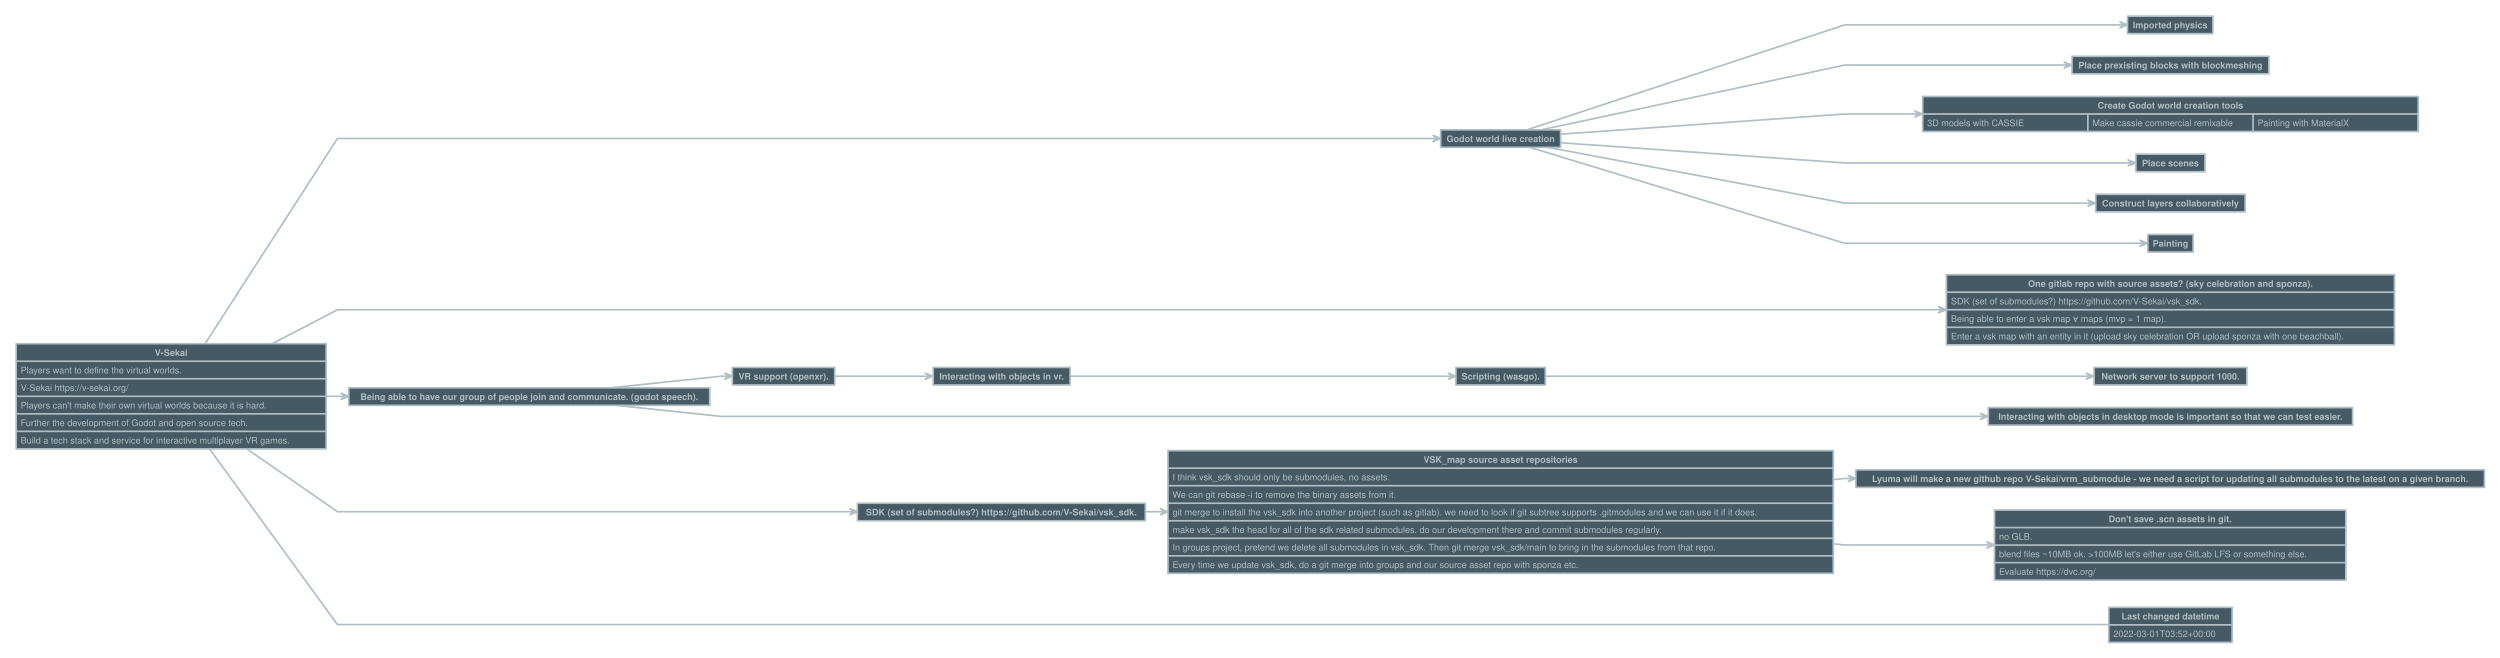
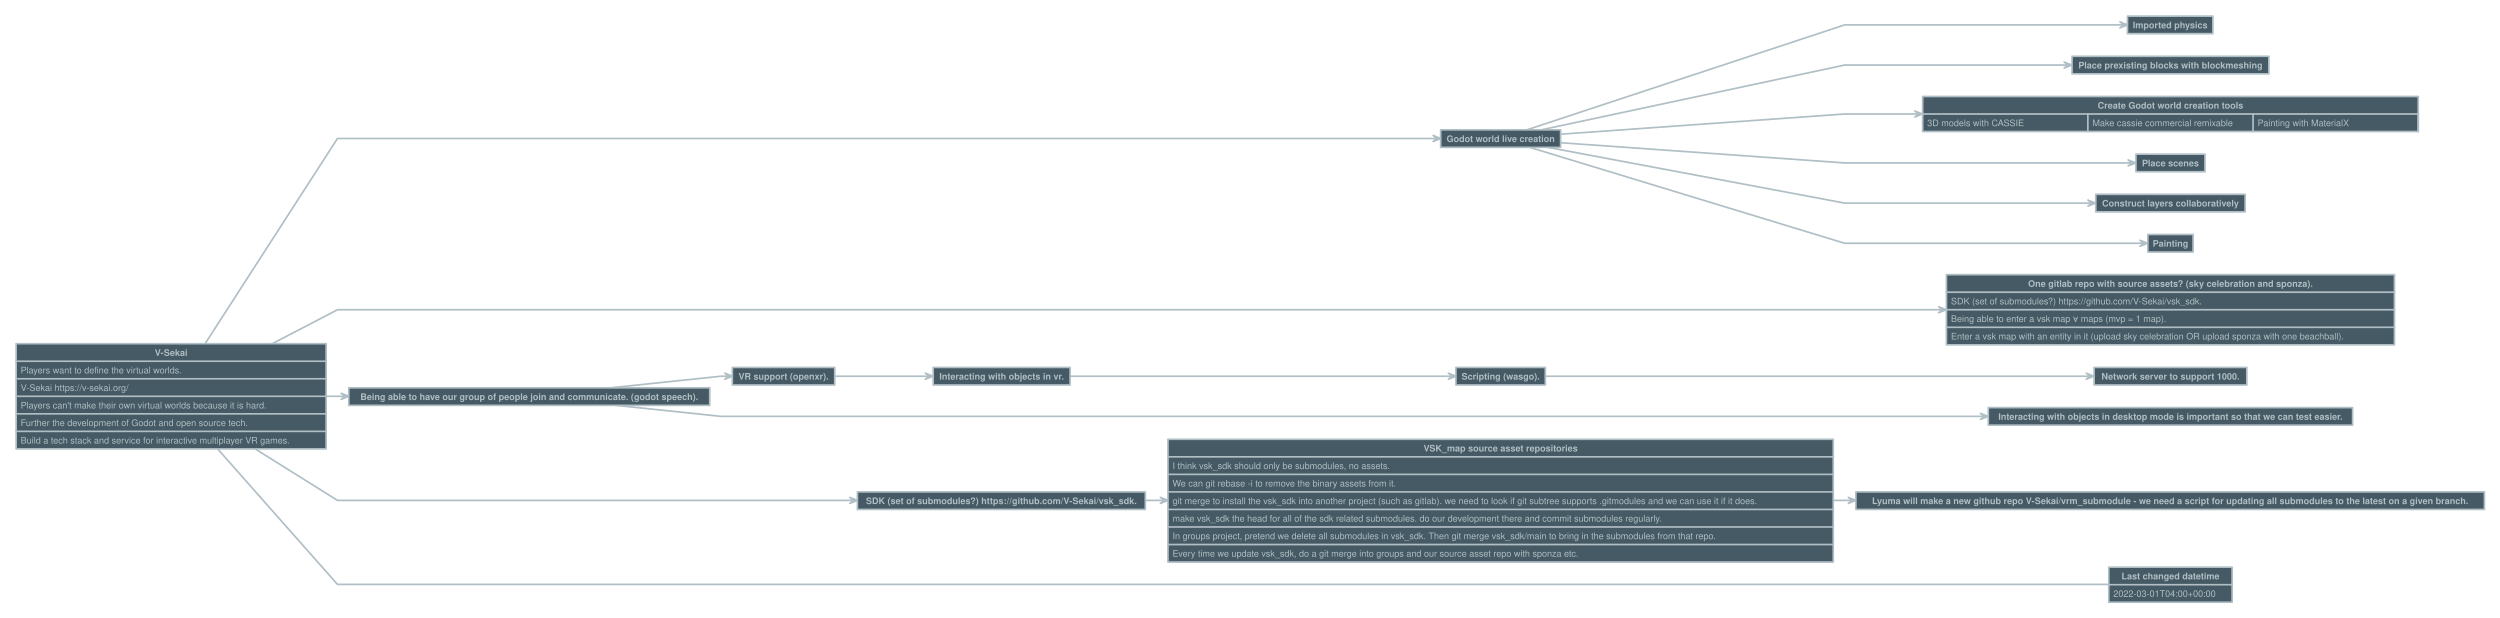
- <svg xmlns="http://www.w3.org/2000/svg" version="1.1" baseProfile="full" width="4419" height="1162.5" viewbox="0 0 4419 1162.5" style="font:bold  12pt Helvetica, Helvetica, sans-serif;;stroke-linejoin:round;stroke-linecap:round">
-   <rect x="0" y="0" height="1162.5" width="4419" style="stroke:none; fill:transparent;" />
+ <svg xmlns="http://www.w3.org/2000/svg" version="1.1" baseProfile="full" width="4419" height="1091.5" viewbox="0 0 4419 1091.5" style="font:bold  12pt Helvetica, Helvetica, sans-serif;;stroke-linejoin:round;stroke-linecap:round">
+   <rect x="0" y="0" height="1091.5" width="4419" style="stroke:none; fill:transparent;" />
  <path d="M362.5 607.5 L596.5 244.8 L935.5 244.8 L935.5 244.8 L1274.5 244.8 L1274.5 244.8 L1385 244.8 L1385 244.8 L1495.5 244.8 L1495.5 244.8 L1770 244.8 L1770 244.8 L2044.5 244.8 L2044.5 244.8 L2539.8 244.8 L2539.8 244.8 " style="stroke:#B0BEC5;fill:none;stroke-dasharray:none;stroke-width:3;" />
  <path d="M2533.2 250.1 L2539.8 244.8 L2533.2 239.4 L2546.5 244.8 Z" style="stroke:#B0BEC5;fill:#B0BEC5;stroke-dasharray:none;stroke-width:3;" />
  <path d="M2699.4 229.3 L3260.5 44 L3753.8 44 L3753.8 44 " style="stroke:#B0BEC5;fill:none;stroke-dasharray:none;stroke-width:3;" />
  <path d="M3747.2 49.3 L3753.8 44 L3747.2 38.7 L3760.5 44 Z" style="stroke:#B0BEC5;fill:#B0BEC5;stroke-dasharray:none;stroke-width:3;" />
  <path d="M2725.1 229.3 L3260.5 115 L3655.3 115 L3655.3 115 " style="stroke:#B0BEC5;fill:none;stroke-dasharray:none;stroke-width:3;" />
  <path d="M3648.7 120.3 L3655.3 115 L3648.7 109.7 L3662 115 Z" style="stroke:#B0BEC5;fill:#B0BEC5;stroke-dasharray:none;stroke-width:3;" />
  <path d="M2758.5 237.2 L3260.5 201.5 L3391.3 201.5 L3391.3 201.5 " style="stroke:#B0BEC5;fill:none;stroke-dasharray:none;stroke-width:3;" />
  <path d="M3384.7 206.8 L3391.3 201.5 L3384.7 196.2 L3398 201.5 Z" style="stroke:#B0BEC5;fill:#B0BEC5;stroke-dasharray:none;stroke-width:3;" />
  <path d="M2758.5 252.3 L3260.5 288 L3768.3 288 L3768.3 288 " style="stroke:#B0BEC5;fill:none;stroke-dasharray:none;stroke-width:3;" />
  <path d="M3761.7 293.3 L3768.3 288 L3761.7 282.7 L3775 288 Z" style="stroke:#B0BEC5;fill:#B0BEC5;stroke-dasharray:none;stroke-width:3;" />
  <path d="M2735 260.3 L3260.5 359 L3697.3 359 L3697.3 359 " style="stroke:#B0BEC5;fill:none;stroke-dasharray:none;stroke-width:3;" />
  <path d="M3690.7 364.3 L3697.3 359 L3690.7 353.7 L3704 359 Z" style="stroke:#B0BEC5;fill:#B0BEC5;stroke-dasharray:none;stroke-width:3;" />
  <path d="M2703.4 260.3 L3260.5 430 L3789.3 430 L3789.3 430 " style="stroke:#B0BEC5;fill:none;stroke-dasharray:none;stroke-width:3;" />
  <path d="M3782.7 435.3 L3789.3 430 L3782.7 424.7 L3796 430 Z" style="stroke:#B0BEC5;fill:#B0BEC5;stroke-dasharray:none;stroke-width:3;" />
  <path d="M481.2 607.5 L596.5 547.5 L935.5 547.5 L935.5 547.5 L1274.5 547.5 L1274.5 547.5 L1385 547.5 L1385 547.5 L1495.5 547.5 L1495.5 547.5 L1770 547.5 L1770 547.5 L2044.5 547.5 L2044.5 547.5 L2652.5 547.5 L2652.5 547.5 L3260.5 547.5 L3260.5 547.5 L3433.3 547.5 L3433.3 547.5 " style="stroke:#B0BEC5;fill:none;stroke-dasharray:none;stroke-width:3;" />
  <path d="M3426.7 552.8 L3433.3 547.5 L3426.7 542.2 L3440 547.5 Z" style="stroke:#B0BEC5;fill:#B0BEC5;stroke-dasharray:none;stroke-width:3;" />
  <path d="M576.5 700.5 L596.5 700.5 L609.8 700.5 L609.8 700.5 " style="stroke:#B0BEC5;fill:none;stroke-dasharray:none;stroke-width:3;" />
  <path d="M603.2 705.8 L609.8 700.5 L603.2 695.2 L616.5 700.5 Z" style="stroke:#B0BEC5;fill:#B0BEC5;stroke-dasharray:none;stroke-width:3;" />
  <path d="M1083.5 685 L1274.5 665 L1287.8 665 L1287.8 665 " style="stroke:#B0BEC5;fill:none;stroke-dasharray:none;stroke-width:3;" />
  <path d="M1281.2 670.3 L1287.8 665 L1281.2 659.7 L1294.5 665 Z" style="stroke:#B0BEC5;fill:#B0BEC5;stroke-dasharray:none;stroke-width:3;" />
  <path d="M1083.5 716 L1274.5 736 L1385 736 L1385 736 L1495.5 736 L1495.5 736 L1770 736 L1770 736 L2044.5 736 L2044.5 736 L2652.5 736 L2652.5 736 L3260.5 736 L3260.5 736 L3507.3 736 L3507.3 736 " style="stroke:#B0BEC5;fill:none;stroke-dasharray:none;stroke-width:3;" />
  <path d="M3500.7 741.3 L3507.3 736 L3500.7 730.7 L3514 736 Z" style="stroke:#B0BEC5;fill:#B0BEC5;stroke-dasharray:none;stroke-width:3;" />
  <path d="M1475.5 665 L1495.5 665 L1642.3 665 L1642.3 665 " style="stroke:#B0BEC5;fill:none;stroke-dasharray:none;stroke-width:3;" />
  <path d="M1635.7 670.3 L1642.3 665 L1635.7 659.7 L1649 665 Z" style="stroke:#B0BEC5;fill:#B0BEC5;stroke-dasharray:none;stroke-width:3;" />
  <path d="M1891 665 L2044.5 665 L2566.8 665 L2566.8 665 " style="stroke:#B0BEC5;fill:none;stroke-dasharray:none;stroke-width:3;" />
  <path d="M2560.2 670.3 L2566.8 665 L2560.2 659.7 L2573.5 665 Z" style="stroke:#B0BEC5;fill:#B0BEC5;stroke-dasharray:none;stroke-width:3;" />
  <path d="M2731.5 665 L3260.5 665 L3694.3 665 L3694.3 665 " style="stroke:#B0BEC5;fill:none;stroke-dasharray:none;stroke-width:3;" />
  <path d="M3687.7 670.3 L3694.3 665 L3687.7 659.7 L3701 665 Z" style="stroke:#B0BEC5;fill:#B0BEC5;stroke-dasharray:none;stroke-width:3;" />
-   <path d="M436.5 793.5 L596.5 904.5 L935.5 904.5 L935.5 904.5 L1274.5 904.5 L1274.5 904.5 L1385 904.5 L1385 904.5 L1495.5 904.5 L1495.5 904.5 L1508.8 904.5 L1508.8 904.5 " style="stroke:#B0BEC5;fill:none;stroke-dasharray:none;stroke-width:3;" />
-   <path d="M1502.2 909.8 L1508.8 904.5 L1502.2 899.2 L1515.5 904.5 Z" style="stroke:#B0BEC5;fill:#B0BEC5;stroke-dasharray:none;stroke-width:3;" />
-   <path d="M2024.5 904.5 L2044.5 904.5 L2057.8 904.5 L2057.8 904.5 " style="stroke:#B0BEC5;fill:none;stroke-dasharray:none;stroke-width:3;" />
-   <path d="M2051.2 909.8 L2057.8 904.5 L2051.2 899.2 L2064.5 904.5 Z" style="stroke:#B0BEC5;fill:#B0BEC5;stroke-dasharray:none;stroke-width:3;" />
-   <path d="M3240.5 847.7 L3260.5 845.8 L3273.8 845.8 L3273.8 845.8 " style="stroke:#B0BEC5;fill:none;stroke-dasharray:none;stroke-width:3;" />
-   <path d="M3267.2 851.1 L3273.8 845.8 L3267.2 840.4 L3280.5 845.8 Z" style="stroke:#B0BEC5;fill:#B0BEC5;stroke-dasharray:none;stroke-width:3;" />
-   <path d="M3240.5 961.3 L3260.5 963.3 L3518.8 963.3 L3518.8 963.3 " style="stroke:#B0BEC5;fill:none;stroke-dasharray:none;stroke-width:3;" />
-   <path d="M3512.2 968.6 L3518.8 963.3 L3512.2 957.9 L3525.5 963.3 Z" style="stroke:#B0BEC5;fill:#B0BEC5;stroke-dasharray:none;stroke-width:3;" />
-   <path d="M370.3 793.5 L596.5 1104 L935.5 1104 L935.5 1104 L1274.5 1104 L1274.5 1104 L1385 1104 L1385 1104 L1495.5 1104 L1495.5 1104 L1770 1104 L1770 1104 L2044.5 1104 L2044.5 1104 L2652.5 1104 L2652.5 1104 L3260.5 1104 L3260.5 1104 L3727 1104 L3727 1104 " style="stroke:#B0BEC5;fill:none;stroke-dasharray:none;stroke-width:3;" />
-   <rect x="2064.5" y="796.5" height="217" width="1176" data-name="VSK_map source asset repositories" style="stroke:#B0BEC5;fill:#455A64;stroke-dasharray:none;stroke-width:3;" />
-   <path d="M2064.5 827.5 L3240.5 827.5" data-name="VSK_map source asset repositories" style="stroke:#B0BEC5;fill:none;stroke-dasharray:none;stroke-width:3;" />
-   <path d="M2064.5 858.5 L3240.5 858.5" data-name="VSK_map source asset repositories" style="stroke:#B0BEC5;fill:none;stroke-dasharray:none;stroke-width:3;" />
-   <path d="M2064.5 889.5 L3240.5 889.5" data-name="VSK_map source asset repositories" style="stroke:#B0BEC5;fill:none;stroke-dasharray:none;stroke-width:3;" />
-   <path d="M2064.5 920.5 L3240.5 920.5" data-name="VSK_map source asset repositories" style="stroke:#B0BEC5;fill:none;stroke-dasharray:none;stroke-width:3;" />
-   <path d="M2064.5 951.5 L3240.5 951.5" data-name="VSK_map source asset repositories" style="stroke:#B0BEC5;fill:none;stroke-dasharray:none;stroke-width:3;" />
-   <path d="M2064.5 982.5 L3240.5 982.5" data-name="VSK_map source asset repositories" style="stroke:#B0BEC5;fill:none;stroke-dasharray:none;stroke-width:3;" />
-   <text x="2652.5" y="818" style="fill: #B0BEC5;font:bold  12pt Helvetica, Helvetica, sans-serif;text-anchor: middle;" data-name="VSK_map source asset repositories">VSK_map source asset repositories</text>
-   <text x="2072.5" y="849" style="fill: #B0BEC5;font:normal  12pt Helvetica, Helvetica, sans-serif;" data-name="VSK_map source asset repositories">I think vsk_sdk should only be submodules, no assets.</text>
-   <text x="2072.5" y="880" style="fill: #B0BEC5;font:normal  12pt Helvetica, Helvetica, sans-serif;" data-name="VSK_map source asset repositories">We can git rebase -i to remove the binary assets from it.</text>
-   <text x="2072.5" y="911" style="fill: #B0BEC5;font:normal  12pt Helvetica, Helvetica, sans-serif;" data-name="VSK_map source asset repositories">git merge to install the vsk_sdk into another project (such as gitlab). we need to look if git subtree supports .gitmodules and we can use it if it does.</text>
-   <text x="2072.5" y="942" style="fill: #B0BEC5;font:normal  12pt Helvetica, Helvetica, sans-serif;" data-name="VSK_map source asset repositories">make vsk_sdk the head for all of the sdk related submodules. do our development there and commit submodules regularly.</text>
-   <text x="2072.5" y="973" style="fill: #B0BEC5;font:normal  12pt Helvetica, Helvetica, sans-serif;" data-name="VSK_map source asset repositories">In groups project, pretend we delete all submodules in vsk_sdk. Then git merge vsk_sdk/main to bring in the submodules from that repo.</text>
-   <text x="2072.5" y="1004" style="fill: #B0BEC5;font:normal  12pt Helvetica, Helvetica, sans-serif;" data-name="VSK_map source asset repositories">Every time we update vsk_sdk, do a git merge into groups and our source asset repo with sponza etc.</text>
+   <path d="M451.1 793.5 L596.5 884.5 L935.5 884.5 L935.5 884.5 L1274.5 884.5 L1274.5 884.5 L1385 884.5 L1385 884.5 L1495.5 884.5 L1495.5 884.5 L1508.8 884.5 L1508.8 884.5 " style="stroke:#B0BEC5;fill:none;stroke-dasharray:none;stroke-width:3;" />
+   <path d="M1502.2 889.8 L1508.8 884.5 L1502.2 879.2 L1515.5 884.5 Z" style="stroke:#B0BEC5;fill:#B0BEC5;stroke-dasharray:none;stroke-width:3;" />
+   <path d="M2024.5 884.5 L2044.5 884.5 L2057.8 884.5 L2057.8 884.5 " style="stroke:#B0BEC5;fill:none;stroke-dasharray:none;stroke-width:3;" />
+   <path d="M2051.2 889.8 L2057.8 884.5 L2051.2 879.2 L2064.5 884.5 Z" style="stroke:#B0BEC5;fill:#B0BEC5;stroke-dasharray:none;stroke-width:3;" />
+   <path d="M3240.5 884.5 L3260.5 884.5 L3273.8 884.5 L3273.8 884.5 " style="stroke:#B0BEC5;fill:none;stroke-dasharray:none;stroke-width:3;" />
+   <path d="M3267.2 889.8 L3273.8 884.5 L3267.2 879.2 L3280.5 884.5 Z" style="stroke:#B0BEC5;fill:#B0BEC5;stroke-dasharray:none;stroke-width:3;" />
+   <path d="M384.7 793.5 L596.5 1033 L935.5 1033 L935.5 1033 L1274.5 1033 L1274.5 1033 L1385 1033 L1385 1033 L1495.5 1033 L1495.5 1033 L1770 1033 L1770 1033 L2044.5 1033 L2044.5 1033 L2652.5 1033 L2652.5 1033 L3260.5 1033 L3260.5 1033 L3727 1033 L3727 1033 " style="stroke:#B0BEC5;fill:none;stroke-dasharray:none;stroke-width:3;" />
+   <rect x="2064.5" y="776.5" height="217" width="1176" data-name="VSK_map source asset repositories" style="stroke:#B0BEC5;fill:#455A64;stroke-dasharray:none;stroke-width:3;" />
+   <path d="M2064.5 807.5 L3240.5 807.5" data-name="VSK_map source asset repositories" style="stroke:#B0BEC5;fill:none;stroke-dasharray:none;stroke-width:3;" />
+   <path d="M2064.5 838.5 L3240.5 838.5" data-name="VSK_map source asset repositories" style="stroke:#B0BEC5;fill:none;stroke-dasharray:none;stroke-width:3;" />
+   <path d="M2064.5 869.5 L3240.5 869.5" data-name="VSK_map source asset repositories" style="stroke:#B0BEC5;fill:none;stroke-dasharray:none;stroke-width:3;" />
+   <path d="M2064.5 900.5 L3240.5 900.5" data-name="VSK_map source asset repositories" style="stroke:#B0BEC5;fill:none;stroke-dasharray:none;stroke-width:3;" />
+   <path d="M2064.5 931.5 L3240.5 931.5" data-name="VSK_map source asset repositories" style="stroke:#B0BEC5;fill:none;stroke-dasharray:none;stroke-width:3;" />
+   <path d="M2064.5 962.5 L3240.5 962.5" data-name="VSK_map source asset repositories" style="stroke:#B0BEC5;fill:none;stroke-dasharray:none;stroke-width:3;" />
+   <text x="2652.5" y="798" style="fill: #B0BEC5;font:bold  12pt Helvetica, Helvetica, sans-serif;text-anchor: middle;" data-name="VSK_map source asset repositories">VSK_map source asset repositories</text>
+   <text x="2072.5" y="829" style="fill: #B0BEC5;font:normal  12pt Helvetica, Helvetica, sans-serif;" data-name="VSK_map source asset repositories">I think vsk_sdk should only be submodules, no assets.</text>
+   <text x="2072.5" y="860" style="fill: #B0BEC5;font:normal  12pt Helvetica, Helvetica, sans-serif;" data-name="VSK_map source asset repositories">We can git rebase -i to remove the binary assets from it.</text>
+   <text x="2072.5" y="891" style="fill: #B0BEC5;font:normal  12pt Helvetica, Helvetica, sans-serif;" data-name="VSK_map source asset repositories">git merge to install the vsk_sdk into another project (such as gitlab). we need to look if git subtree supports .gitmodules and we can use it if it does.</text>
+   <text x="2072.5" y="922" style="fill: #B0BEC5;font:normal  12pt Helvetica, Helvetica, sans-serif;" data-name="VSK_map source asset repositories">make vsk_sdk the head for all of the sdk related submodules. do our development there and commit submodules regularly.</text>
+   <text x="2072.5" y="953" style="fill: #B0BEC5;font:normal  12pt Helvetica, Helvetica, sans-serif;" data-name="VSK_map source asset repositories">In groups project, pretend we delete all submodules in vsk_sdk. Then git merge vsk_sdk/main to bring in the submodules from that repo.</text>
+   <text x="2072.5" y="984" style="fill: #B0BEC5;font:normal  12pt Helvetica, Helvetica, sans-serif;" data-name="VSK_map source asset repositories">Every time we update vsk_sdk, do a git merge into groups and our source asset repo with sponza etc.</text>
  <rect x="28.5" y="607.5" height="186" width="548" data-name="V-Sekai" style="stroke:#B0BEC5;fill:#455A64;stroke-dasharray:none;stroke-width:3;" />
  <path d="M28.5 638.5 L576.5 638.5" data-name="V-Sekai" style="stroke:#B0BEC5;fill:none;stroke-dasharray:none;stroke-width:3;" />
  <path d="M28.5 669.5 L576.5 669.5" data-name="V-Sekai" style="stroke:#B0BEC5;fill:none;stroke-dasharray:none;stroke-width:3;" />
  <path d="M28.5 700.5 L576.5 700.5" data-name="V-Sekai" style="stroke:#B0BEC5;fill:none;stroke-dasharray:none;stroke-width:3;" />
  <path d="M28.5 731.5 L576.5 731.5" data-name="V-Sekai" style="stroke:#B0BEC5;fill:none;stroke-dasharray:none;stroke-width:3;" />
  <path d="M28.5 762.5 L576.5 762.5" data-name="V-Sekai" style="stroke:#B0BEC5;fill:none;stroke-dasharray:none;stroke-width:3;" />
  <text x="302.5" y="629" style="fill: #B0BEC5;font:bold  12pt Helvetica, Helvetica, sans-serif;text-anchor: middle;" data-name="V-Sekai">V-Sekai</text>
  <text x="36.5" y="660" style="fill: #B0BEC5;font:normal  12pt Helvetica, Helvetica, sans-serif;" data-name="V-Sekai">Players want to define the virtual worlds.</text>
  <text x="36.5" y="691" style="fill: #B0BEC5;font:normal  12pt Helvetica, Helvetica, sans-serif;" data-name="V-Sekai">V-Sekai https://v-sekai.org/</text>
  <text x="36.5" y="722" style="fill: #B0BEC5;font:normal  12pt Helvetica, Helvetica, sans-serif;" data-name="V-Sekai">Players can't make their own virtual worlds because it is hard.</text>
  <text x="36.5" y="753" style="fill: #B0BEC5;font:normal  12pt Helvetica, Helvetica, sans-serif;" data-name="V-Sekai">Further the development of Godot and open source tech.</text>
  <text x="36.5" y="784" style="fill: #B0BEC5;font:normal  12pt Helvetica, Helvetica, sans-serif;" data-name="V-Sekai">Build a tech stack and service for interactive multiplayer VR games.</text>
  <rect x="3398.5" y="170.5" height="62" width="876" data-name="Create Godot world creation tools" style="stroke:#B0BEC5;fill:#455A64;stroke-dasharray:none;stroke-width:3;" />
  <path d="M3398.5 201.5 L3398.5 201.5" data-name="Create Godot world creation tools" style="stroke:#B0BEC5;fill:none;stroke-dasharray:none;stroke-width:3;" />
  <path d="M3398.5 201.5 L4274.5 201.5" data-name="Create Godot world creation tools" style="stroke:#B0BEC5;fill:none;stroke-dasharray:none;stroke-width:3;" />
  <path d="M3690.5 201.5 L3690.5 232.5" data-name="Create Godot world creation tools" style="stroke:#B0BEC5;fill:none;stroke-dasharray:none;stroke-width:3;" />
  <path d="M3982.5 201.5 L3982.5 232.5" data-name="Create Godot world creation tools" style="stroke:#B0BEC5;fill:none;stroke-dasharray:none;stroke-width:3;" />
  <path d="M4274.5 201.5 L4274.5 232.5" data-name="Create Godot world creation tools" style="stroke:#B0BEC5;fill:none;stroke-dasharray:none;stroke-width:3;" />
  <text x="3836.5" y="192" style="fill: #B0BEC5;font:bold  12pt Helvetica, Helvetica, sans-serif;text-anchor: middle;" data-name="Create Godot world creation tools">Create Godot world creation tools</text>
  <text x="3406.5" y="223" style="fill: #B0BEC5;font:normal  12pt Helvetica, Helvetica, sans-serif;" data-name="Create Godot world creation tools">3D models with CASSIE</text>
  <text x="3698.5" y="223" style="fill: #B0BEC5;font:normal  12pt Helvetica, Helvetica, sans-serif;" data-name="Create Godot world creation tools">Make cassie commercial remixable</text>
  <text x="3990.5" y="223" style="fill: #B0BEC5;font:normal  12pt Helvetica, Helvetica, sans-serif;" data-name="Create Godot world creation tools">Painting with MaterialX</text>
  <rect x="3440.5" y="485.5" height="124" width="792" data-name="One gitlab repo with source assets? (sky celebration and sponza)." style="stroke:#B0BEC5;fill:#455A64;stroke-dasharray:none;stroke-width:3;" />
  <path d="M3440.5 516.5 L4232.5 516.5" data-name="One gitlab repo with source assets? (sky celebration and sponza)." style="stroke:#B0BEC5;fill:none;stroke-dasharray:none;stroke-width:3;" />
  <path d="M3440.5 547.5 L4232.5 547.5" data-name="One gitlab repo with source assets? (sky celebration and sponza)." style="stroke:#B0BEC5;fill:none;stroke-dasharray:none;stroke-width:3;" />
  <path d="M3440.5 578.5 L4232.5 578.5" data-name="One gitlab repo with source assets? (sky celebration and sponza)." style="stroke:#B0BEC5;fill:none;stroke-dasharray:none;stroke-width:3;" />
  <text x="3836.5" y="507" style="fill: #B0BEC5;font:bold  12pt Helvetica, Helvetica, sans-serif;text-anchor: middle;" data-name="One gitlab repo with source assets? (sky celebration and sponza).">One gitlab repo with source assets? (sky celebration and sponza).</text>
  <text x="3448.5" y="538" style="fill: #B0BEC5;font:normal  12pt Helvetica, Helvetica, sans-serif;" data-name="One gitlab repo with source assets? (sky celebration and sponza).">SDK (set of submodules?) https://github.com/V-Sekai/vsk_sdk.</text>
  <text x="3448.5" y="569" style="fill: #B0BEC5;font:normal  12pt Helvetica, Helvetica, sans-serif;" data-name="One gitlab repo with source assets? (sky celebration and sponza).">Being able to enter a vsk map ∀ maps (mvp = 1 map).</text>
  <text x="3448.5" y="600" style="fill: #B0BEC5;font:normal  12pt Helvetica, Helvetica, sans-serif;" data-name="One gitlab repo with source assets? (sky celebration and sponza).">Enter a vsk map with an entity in it (upload sky celebration OR upload sponza with one beachball).</text>
-   <rect x="3525.5" y="901.5" height="124" width="621" data-name="Don't save .scn assets in git." style="stroke:#B0BEC5;fill:#455A64;stroke-dasharray:none;stroke-width:3;" />
-   <path d="M3525.5 932.5 L4146.5 932.5" data-name="Don't save .scn assets in git." style="stroke:#B0BEC5;fill:none;stroke-dasharray:none;stroke-width:3;" />
-   <path d="M3525.5 963.5 L4146.5 963.5" data-name="Don't save .scn assets in git." style="stroke:#B0BEC5;fill:none;stroke-dasharray:none;stroke-width:3;" />
-   <path d="M3525.5 994.5 L4146.5 994.5" data-name="Don't save .scn assets in git." style="stroke:#B0BEC5;fill:none;stroke-dasharray:none;stroke-width:3;" />
-   <text x="3836" y="923" style="fill: #B0BEC5;font:bold  12pt Helvetica, Helvetica, sans-serif;text-anchor: middle;" data-name="Don't save .scn assets in git.">Don't save .scn assets in git.</text>
-   <text x="3533.5" y="954" style="fill: #B0BEC5;font:normal  12pt Helvetica, Helvetica, sans-serif;" data-name="Don't save .scn assets in git.">no GLB.</text>
-   <text x="3533.5" y="985" style="fill: #B0BEC5;font:normal  12pt Helvetica, Helvetica, sans-serif;" data-name="Don't save .scn assets in git.">blend files ~10MB ok. &gt;100MB let's either use GitLab LFS or something else.</text>
-   <text x="3533.5" y="1016" style="fill: #B0BEC5;font:normal  12pt Helvetica, Helvetica, sans-serif;" data-name="Don't save .scn assets in git.">Evaluate https://dvc.org/</text>
-   <rect x="3727.5" y="1073.5" height="62" width="218" data-name="Last changed datetime" style="stroke:#B0BEC5;fill:#455A64;stroke-dasharray:none;stroke-width:3;" />
-   <path d="M3727.5 1104.5 L3945.5 1104.5" data-name="Last changed datetime" style="stroke:#B0BEC5;fill:none;stroke-dasharray:none;stroke-width:3;" />
-   <text x="3836.5" y="1095" style="fill: #B0BEC5;font:bold  12pt Helvetica, Helvetica, sans-serif;text-anchor: middle;" data-name="Last changed datetime">Last changed datetime</text>
-   <text x="3735.5" y="1126" style="fill: #B0BEC5;font:normal  12pt Helvetica, Helvetica, sans-serif;" data-name="Last changed datetime">2022-03-01T03:52+00:00</text>
+   <rect x="3727.5" y="1002.5" height="62" width="218" data-name="Last changed datetime" style="stroke:#B0BEC5;fill:#455A64;stroke-dasharray:none;stroke-width:3;" />
+   <path d="M3727.5 1033.5 L3945.5 1033.5" data-name="Last changed datetime" style="stroke:#B0BEC5;fill:none;stroke-dasharray:none;stroke-width:3;" />
+   <text x="3836.5" y="1024" style="fill: #B0BEC5;font:bold  12pt Helvetica, Helvetica, sans-serif;text-anchor: middle;" data-name="Last changed datetime">Last changed datetime</text>
+   <text x="3735.5" y="1055" style="fill: #B0BEC5;font:normal  12pt Helvetica, Helvetica, sans-serif;" data-name="Last changed datetime">2022-03-01T04:00+00:00</text>
  <rect x="2546.5" y="229.5" height="31" width="212" data-name="Godot world live creation" style="stroke:#B0BEC5;fill:#455A64;stroke-dasharray:none;stroke-width:3;" />
  <text x="2652.5" y="251" style="fill: #B0BEC5;font:bold  12pt Helvetica, Helvetica, sans-serif;text-anchor: middle;" data-name="Godot world live creation">Godot world live creation</text>
  <rect x="3760.5" y="28.5" height="31" width="151" data-name="Imported physics" style="stroke:#B0BEC5;fill:#455A64;stroke-dasharray:none;stroke-width:3;" />
  <text x="3836" y="50" style="fill: #B0BEC5;font:bold  12pt Helvetica, Helvetica, sans-serif;text-anchor: middle;" data-name="Imported physics">Imported physics</text>
  <rect x="3662.5" y="99.5" height="31" width="348" data-name="Place prexisting blocks with blockmeshing" style="stroke:#B0BEC5;fill:#455A64;stroke-dasharray:none;stroke-width:3;" />
  <text x="3836.5" y="121" style="fill: #B0BEC5;font:bold  12pt Helvetica, Helvetica, sans-serif;text-anchor: middle;" data-name="Place prexisting blocks with blockmeshing">Place prexisting blocks with blockmeshing</text>
  <rect x="3775.5" y="272.5" height="31" width="122" data-name="Place scenes" style="stroke:#B0BEC5;fill:#455A64;stroke-dasharray:none;stroke-width:3;" />
  <text x="3836.5" y="294" style="fill: #B0BEC5;font:bold  12pt Helvetica, Helvetica, sans-serif;text-anchor: middle;" data-name="Place scenes">Place scenes</text>
  <rect x="3704.5" y="343.5" height="31" width="264" data-name="Construct layers collaboratively" style="stroke:#B0BEC5;fill:#455A64;stroke-dasharray:none;stroke-width:3;" />
  <text x="3836.5" y="365" style="fill: #B0BEC5;font:bold  12pt Helvetica, Helvetica, sans-serif;text-anchor: middle;" data-name="Construct layers collaboratively">Construct layers collaboratively</text>
  <rect x="3796.5" y="414.5" height="31" width="80" data-name="Painting" style="stroke:#B0BEC5;fill:#455A64;stroke-dasharray:none;stroke-width:3;" />
  <text x="3836.5" y="436" style="fill: #B0BEC5;font:bold  12pt Helvetica, Helvetica, sans-serif;text-anchor: middle;" data-name="Painting">Painting</text>
  <rect x="616.5" y="685.5" height="31" width="638" data-name="Being able to have our group of people join and communicate. (godot speech)." style="stroke:#B0BEC5;fill:#455A64;stroke-dasharray:none;stroke-width:3;" />
  <text x="935.5" y="707" style="fill: #B0BEC5;font:bold  12pt Helvetica, Helvetica, sans-serif;text-anchor: middle;" data-name="Being able to have our group of people join and communicate. (godot speech).">Being able to have our group of people join and communicate. (godot speech).</text>
  <rect x="1294.5" y="649.5" height="31" width="181" data-name="VR support (openxr)." style="stroke:#B0BEC5;fill:#455A64;stroke-dasharray:none;stroke-width:3;" />
  <text x="1385" y="671" style="fill: #B0BEC5;font:bold  12pt Helvetica, Helvetica, sans-serif;text-anchor: middle;" data-name="VR support (openxr).">VR support (openxr).</text>
  <rect x="3514.5" y="720.5" height="31" width="644" data-name="Interacting with objects in desktop mode is important so that we can test easier." style="stroke:#B0BEC5;fill:#455A64;stroke-dasharray:none;stroke-width:3;" />
  <text x="3836.5" y="742" style="fill: #B0BEC5;font:bold  12pt Helvetica, Helvetica, sans-serif;text-anchor: middle;" data-name="Interacting with objects in desktop mode is important so that we can test easier.">Interacting with objects in desktop mode is important so that we can test easier.</text>
  <rect x="1649.5" y="649.5" height="31" width="242" data-name="Interacting with objects in vr." style="stroke:#B0BEC5;fill:#455A64;stroke-dasharray:none;stroke-width:3;" />
  <text x="1770.5" y="671" style="fill: #B0BEC5;font:bold  12pt Helvetica, Helvetica, sans-serif;text-anchor: middle;" data-name="Interacting with objects in vr.">Interacting with objects in vr.</text>
  <rect x="2573.5" y="649.5" height="31" width="158" data-name="Scripting (wasgo)." style="stroke:#B0BEC5;fill:#455A64;stroke-dasharray:none;stroke-width:3;" />
  <text x="2652.5" y="671" style="fill: #B0BEC5;font:bold  12pt Helvetica, Helvetica, sans-serif;text-anchor: middle;" data-name="Scripting (wasgo).">Scripting (wasgo).</text>
  <rect x="3701.5" y="649.5" height="31" width="270" data-name="Network server to support 1000." style="stroke:#B0BEC5;fill:#455A64;stroke-dasharray:none;stroke-width:3;" />
  <text x="3836.5" y="671" style="fill: #B0BEC5;font:bold  12pt Helvetica, Helvetica, sans-serif;text-anchor: middle;" data-name="Network server to support 1000.">Network server to support 1000.</text>
-   <rect x="1515.5" y="889.5" height="31" width="509" data-name="SDK (set of submodules?) https://github.com/V-Sekai/vsk_sdk." style="stroke:#B0BEC5;fill:#455A64;stroke-dasharray:none;stroke-width:3;" />
-   <text x="1770" y="911" style="fill: #B0BEC5;font:bold  12pt Helvetica, Helvetica, sans-serif;text-anchor: middle;" data-name="SDK (set of submodules?) https://github.com/V-Sekai/vsk_sdk.">SDK (set of submodules?) https://github.com/V-Sekai/vsk_sdk.</text>
-   <rect x="3280.5" y="830.5" height="31" width="1111" data-name="Lyuma will make a new github repo V-Sekai/vrm_submodule - we need a script for updating all submodules to the latest on a given branch." style="stroke:#B0BEC5;fill:#455A64;stroke-dasharray:none;stroke-width:3;" />
-   <text x="3836" y="852" style="fill: #B0BEC5;font:bold  12pt Helvetica, Helvetica, sans-serif;text-anchor: middle;" data-name="Lyuma will make a new github repo V-Sekai/vrm_submodule - we need a script for updating all submodules to the latest on a given branch.">Lyuma will make a new github repo V-Sekai/vrm_submodule - we need a script for updating all submodules to the latest on a given branch.</text>
+   <rect x="1515.5" y="869.5" height="31" width="509" data-name="SDK (set of submodules?) https://github.com/V-Sekai/vsk_sdk." style="stroke:#B0BEC5;fill:#455A64;stroke-dasharray:none;stroke-width:3;" />
+   <text x="1770" y="891" style="fill: #B0BEC5;font:bold  12pt Helvetica, Helvetica, sans-serif;text-anchor: middle;" data-name="SDK (set of submodules?) https://github.com/V-Sekai/vsk_sdk.">SDK (set of submodules?) https://github.com/V-Sekai/vsk_sdk.</text>
+   <rect x="3280.5" y="869.5" height="31" width="1111" data-name="Lyuma will make a new github repo V-Sekai/vrm_submodule - we need a script for updating all submodules to the latest on a given branch." style="stroke:#B0BEC5;fill:#455A64;stroke-dasharray:none;stroke-width:3;" />
+   <text x="3836" y="891" style="fill: #B0BEC5;font:bold  12pt Helvetica, Helvetica, sans-serif;text-anchor: middle;" data-name="Lyuma will make a new github repo V-Sekai/vrm_submodule - we need a script for updating all submodules to the latest on a given branch.">Lyuma will make a new github repo V-Sekai/vrm_submodule - we need a script for updating all submodules to the latest on a given branch.</text>
</svg>
